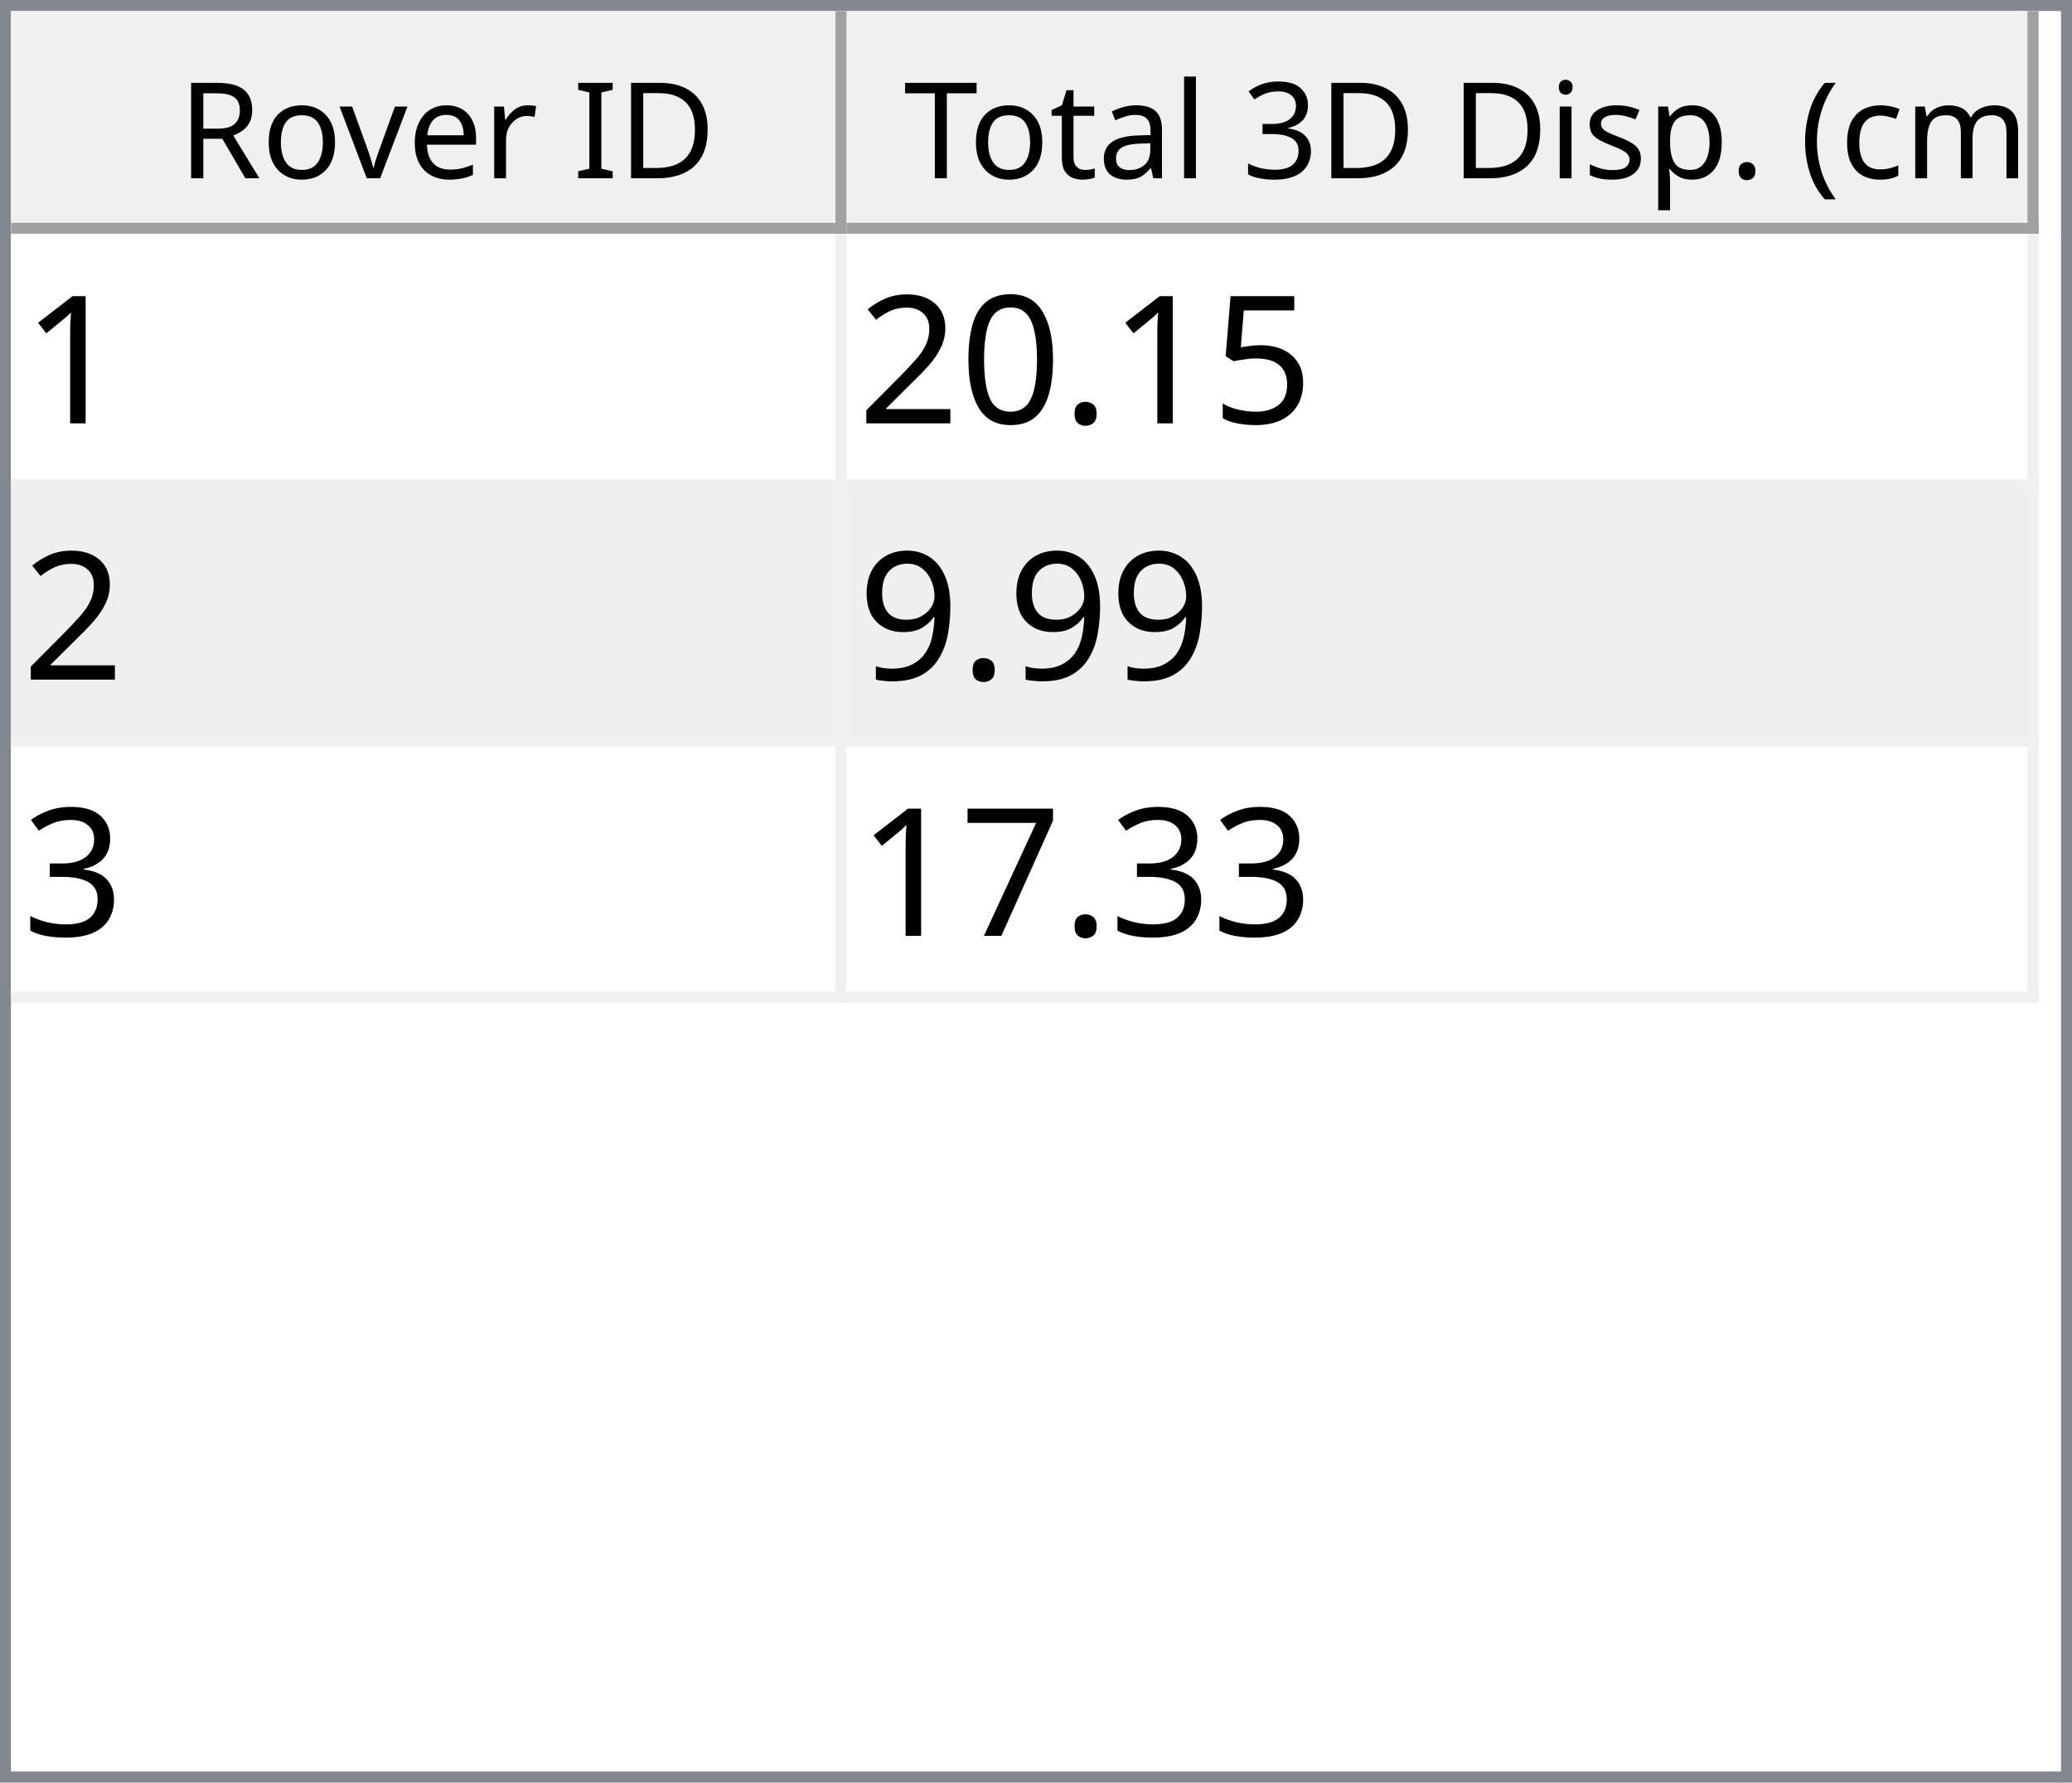
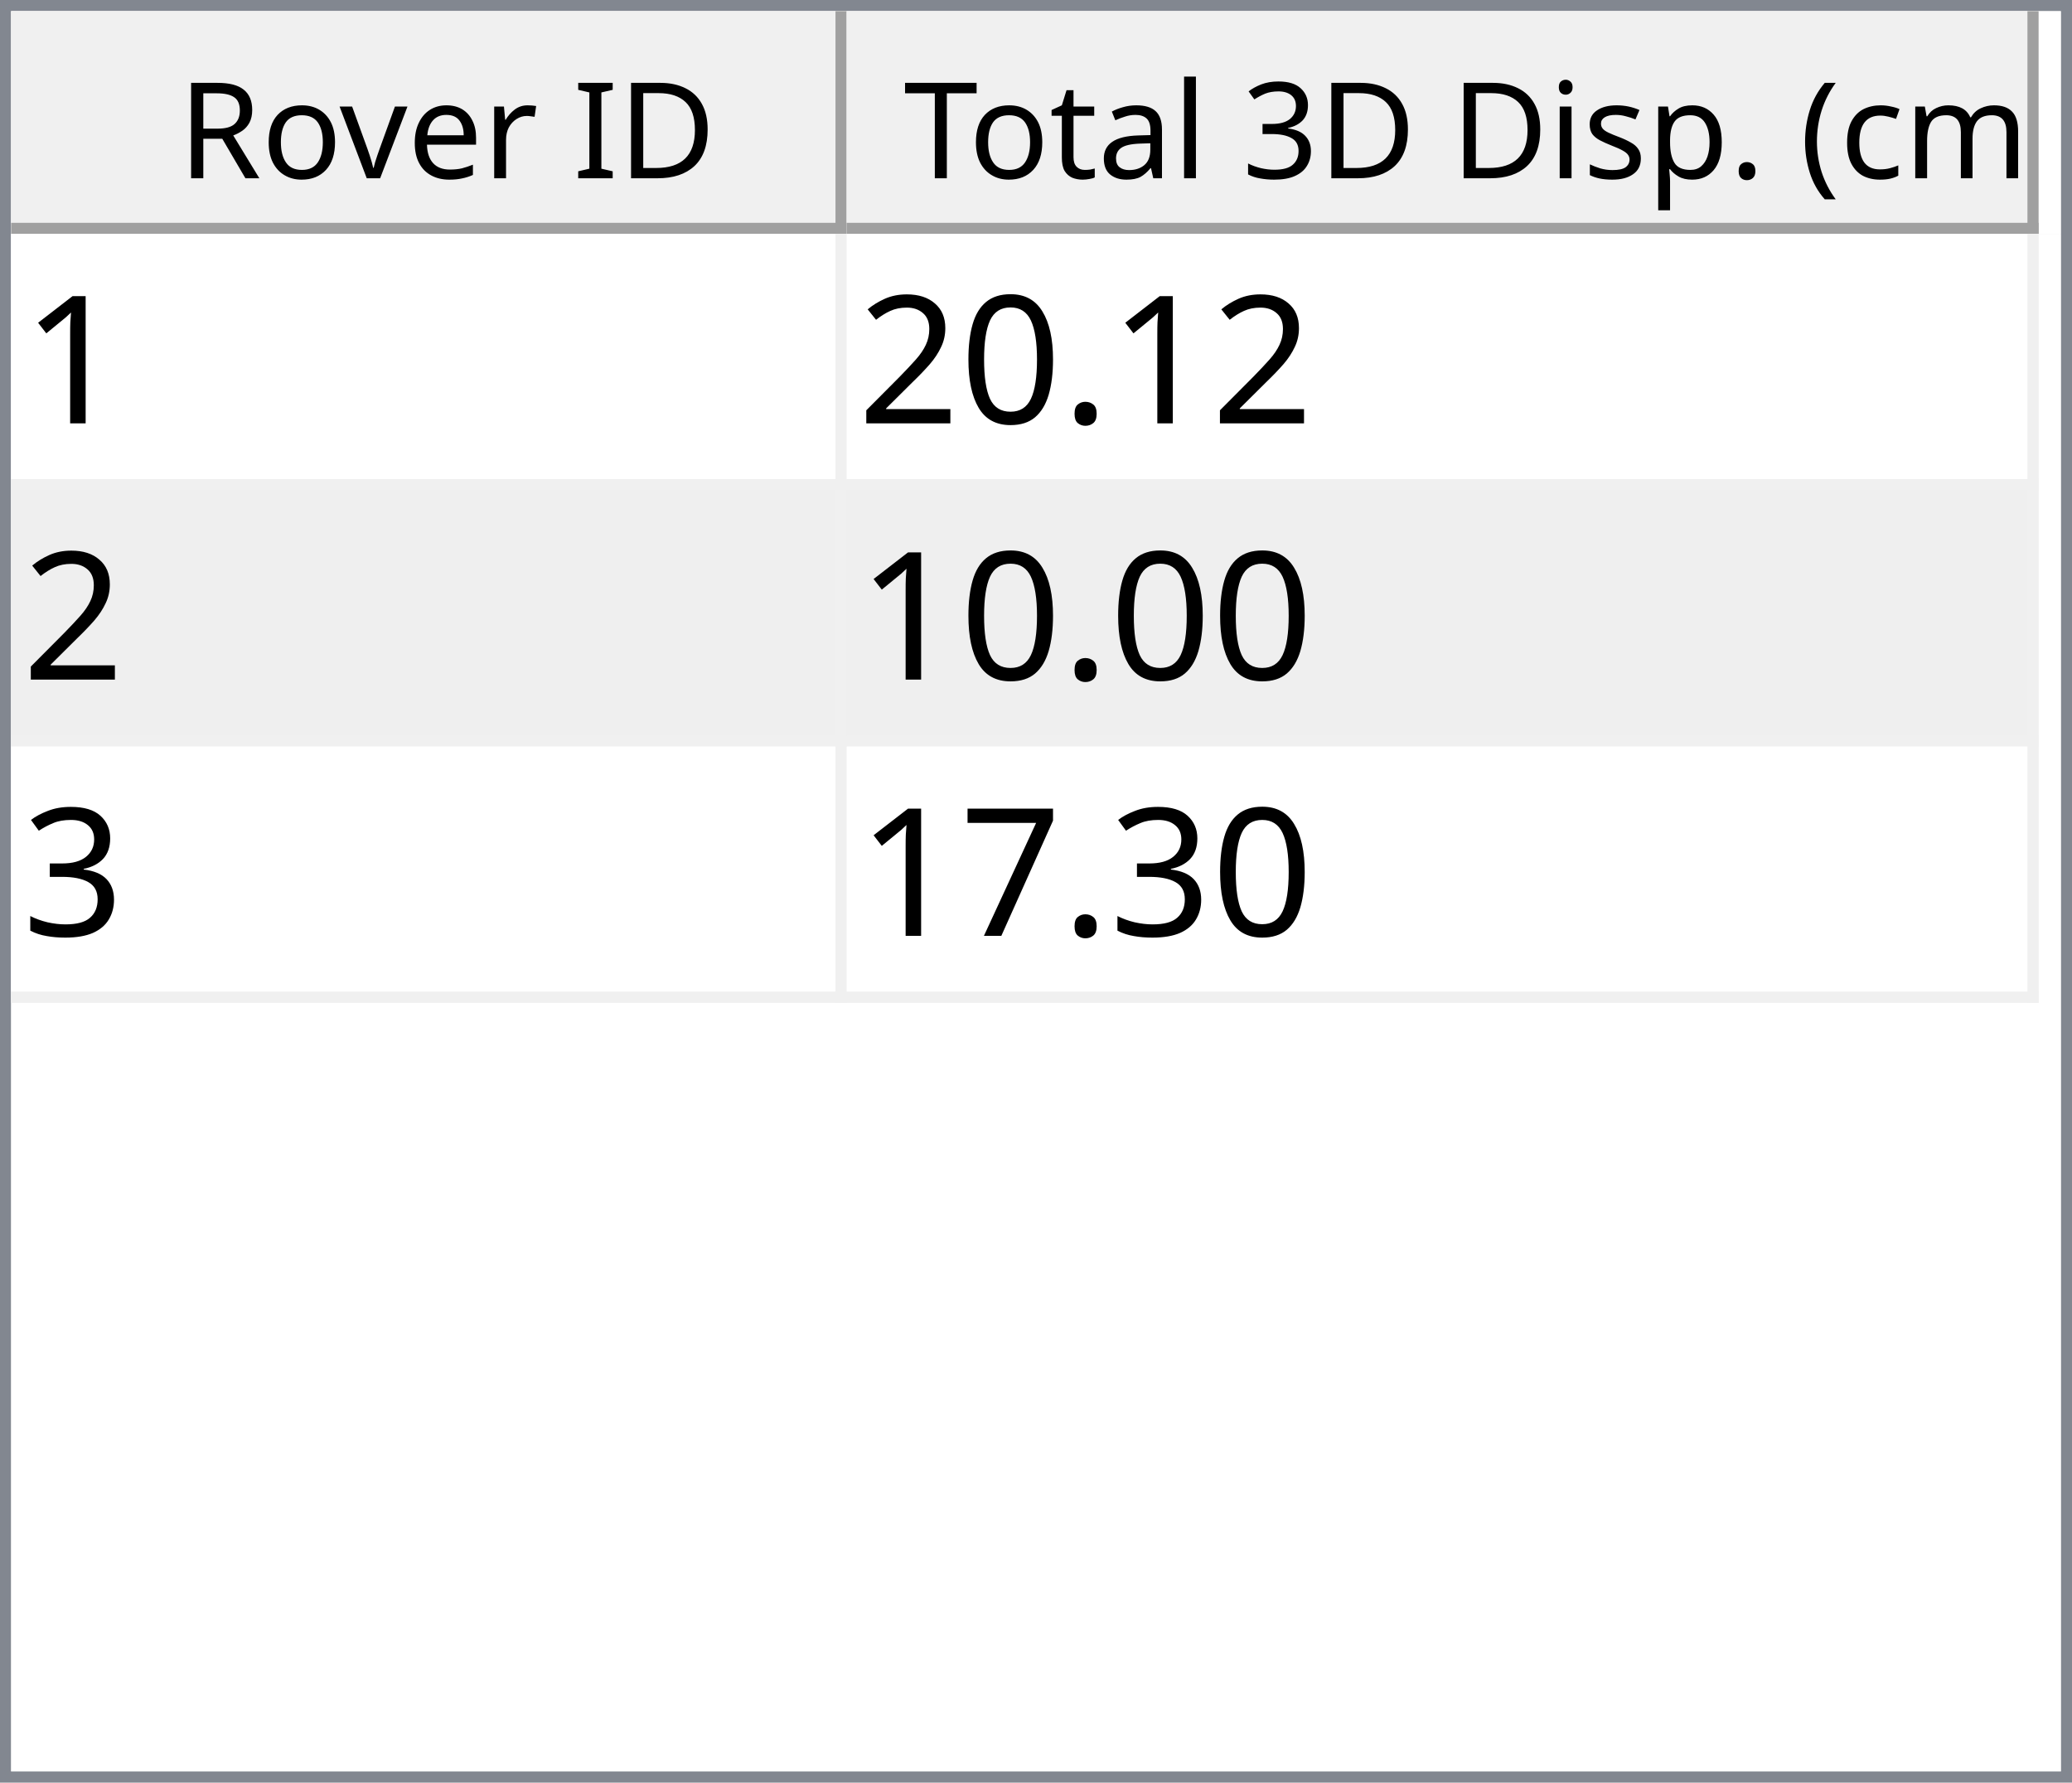
<svg xmlns="http://www.w3.org/2000/svg" style="fill-opacity:1; color-rendering:auto; color-interpolation:auto; text-rendering:auto; stroke:black; stroke-linecap:square; stroke-miterlimit:10; shape-rendering:auto; stroke-opacity:1; fill:black; stroke-dasharray:none; font-weight:normal; stroke-width:1; font-family:'Dialog'; font-style:normal; stroke-linejoin:miter; font-size:12px; stroke-dashoffset:0; image-rendering:auto;" width="186" height="160">
  <defs id="genericDefs" />
  <g>
    <defs id="defs1">
      <clipPath clipPathUnits="userSpaceOnUse" id="clipPath1">
        <path d="M0 0 L186 0 L186 160 L0 160 L0 0 Z" />
      </clipPath>
      <clipPath clipPathUnits="userSpaceOnUse" id="clipPath2">
        <path d="M0 0 L0 160 L186 160 L186 0 Z" />
      </clipPath>
      <clipPath clipPathUnits="userSpaceOnUse" id="clipPath3">
        <path d="M0 0 L0 20 L184 20 L184 0 Z" />
      </clipPath>
      <clipPath clipPathUnits="userSpaceOnUse" id="clipPath4">
        <path d="M0 0 L0 20 L75 20 L75 0 Z" />
      </clipPath>
      <clipPath clipPathUnits="userSpaceOnUse" id="clipPath5">
        <path d="M1 1 L1 19 L74 19 L74 1 Z" />
      </clipPath>
      <clipPath clipPathUnits="userSpaceOnUse" id="clipPath6">
        <path d="M0 0 L0 18 L73 18 L73 0 Z" />
      </clipPath>
      <clipPath clipPathUnits="userSpaceOnUse" id="clipPath7">
        <path d="M-0.5 -0.5 L-0.5 19.5 L74.5 19.5 L74.5 -0.5 Z" />
      </clipPath>
      <clipPath clipPathUnits="userSpaceOnUse" id="clipPath8">
        <path d="M0 0 L0 20 L107 20 L107 0 Z" />
      </clipPath>
      <clipPath clipPathUnits="userSpaceOnUse" id="clipPath9">
        <path d="M1 1 L1 19 L106 19 L106 1 Z" />
      </clipPath>
      <clipPath clipPathUnits="userSpaceOnUse" id="clipPath10">
        <path d="M0 0 L0 18 L105 18 L105 0 Z" />
      </clipPath>
      <clipPath clipPathUnits="userSpaceOnUse" id="clipPath11">
        <path d="M-0.5 -0.5 L-0.5 19.5 L106.5 19.5 L106.5 -0.5 Z" />
      </clipPath>
      <clipPath clipPathUnits="userSpaceOnUse" id="clipPath12">
        <path d="M0 0 L0 138 L184 138 L184 0 Z" />
      </clipPath>
      <clipPath clipPathUnits="userSpaceOnUse" id="clipPath13">
        <path d="M0 0 L0 69 L182 69 L182 0 Z" />
      </clipPath>
      <clipPath clipPathUnits="userSpaceOnUse" id="clipPath14">
        <path d="M-0.5 -0.5 L-0.5 68.5 L181.5 68.5 L181.5 -0.5 Z" />
      </clipPath>
      <clipPath clipPathUnits="userSpaceOnUse" id="clipPath15">
        <path d="M0 0 L0 22 L74 22 L74 0 Z" />
      </clipPath>
      <clipPath clipPathUnits="userSpaceOnUse" id="clipPath16">
        <path d="M0 0 L0 22 L106 22 L106 0 Z" />
      </clipPath>
      <font horiz-adv-x="64.551" id="font1">
        <font-face ascent="107.91" descent="25.098" units-per-em="100" style="font-style:normal; font-family:Segoe UI; font-weight:normal;" />
        <missing-glyph horiz-adv-x="64.551" d="M8.109 0 L8.109 68.266 L56.453 68.266 L56.453 0 L8.109 0 ZM15.328 7.234 L49.219 7.234 L49.219 61.031 L15.328 61.031 L15.328 7.234 Z" />
        <glyph unicode="D" horiz-adv-x="70.117" d="M9.188 0 L9.188 70.016 L28.516 70.016 Q65.531 70.016 65.531 35.891 Q65.531 19.672 55.25 9.836 Q44.969 0 27.734 0 L9.188 0 ZM17.391 62.594 L17.391 7.422 L27.828 7.422 Q41.609 7.422 49.273 14.797 Q56.938 22.172 56.938 35.688 Q56.938 62.594 28.328 62.594 L17.391 62.594 Z" />
        <glyph unicode="I" horiz-adv-x="26.611" d="M17.391 0 L9.188 0 L9.188 70.016 L17.391 70.016 L17.391 0 Z" />
        <glyph unicode=" " horiz-adv-x="27.393" d="" />
        <glyph unicode="r" horiz-adv-x="34.766" d="M34.188 41.891 Q32.078 43.5 28.125 43.5 Q23 43.5 19.555 38.672 Q16.109 33.844 16.109 25.484 L16.109 0 L8.109 0 L8.109 50 L16.109 50 L16.109 39.703 L16.312 39.703 Q18.016 44.969 21.531 47.922 Q25.047 50.875 29.391 50.875 Q32.516 50.875 34.188 50.203 L34.188 41.891 Z" />
        <glyph unicode="e" horiz-adv-x="52.295" d="M48.297 23 L12.984 23 Q13.188 14.656 17.484 10.109 Q21.781 5.562 29.297 5.562 Q37.75 5.562 44.828 11.141 L44.828 3.609 Q38.234 -1.172 27.391 -1.172 Q16.797 -1.172 10.742 5.641 Q4.688 12.453 4.688 24.812 Q4.688 36.469 11.305 43.82 Q17.922 51.172 27.734 51.172 Q37.547 51.172 42.922 44.828 Q48.297 38.484 48.297 27.203 L48.297 23 ZM40.094 29.781 Q40.047 36.719 36.75 40.578 Q33.453 44.438 27.594 44.438 Q21.922 44.438 17.969 40.383 Q14.016 36.328 13.094 29.781 L40.094 29.781 Z" />
        <glyph unicode="v" horiz-adv-x="47.9" d="M47.406 50 L27.484 0 L19.625 0 L0.688 50 L9.469 50 L22.172 13.672 Q23.578 9.672 23.922 6.688 L24.125 6.688 Q24.609 10.453 25.688 13.484 L38.969 50 L47.406 50 Z" />
        <glyph unicode="o" horiz-adv-x="58.594" d="M29 -1.172 Q17.922 -1.172 11.305 5.836 Q4.688 12.844 4.688 24.422 Q4.688 37.016 11.57 44.094 Q18.453 51.172 30.172 51.172 Q41.359 51.172 47.633 44.289 Q53.906 37.406 53.906 25.203 Q53.906 13.234 47.141 6.031 Q40.375 -1.172 29 -1.172 ZM29.594 44.438 Q21.875 44.438 17.383 39.188 Q12.891 33.938 12.891 24.703 Q12.891 15.828 17.43 10.695 Q21.969 5.562 29.594 5.562 Q37.359 5.562 41.531 10.594 Q45.703 15.625 45.703 24.906 Q45.703 34.281 41.531 39.359 Q37.359 44.438 29.594 44.438 Z" />
        <glyph unicode="R" horiz-adv-x="59.814" d="M59.375 0 L49.609 0 L37.891 19.625 Q36.281 22.359 34.766 24.289 Q33.25 26.219 31.664 27.438 Q30.078 28.656 28.25 29.219 Q26.422 29.781 24.125 29.781 L17.391 29.781 L17.391 0 L9.188 0 L9.188 70.016 L30.078 70.016 Q34.672 70.016 38.555 68.867 Q42.438 67.719 45.289 65.375 Q48.141 63.031 49.758 59.547 Q51.375 56.062 51.375 51.375 Q51.375 47.703 50.273 44.656 Q49.172 41.609 47.148 39.211 Q45.125 36.812 42.266 35.133 Q39.406 33.453 35.844 32.516 L35.844 32.328 Q37.594 31.547 38.891 30.547 Q40.188 29.547 41.359 28.18 Q42.531 26.812 43.68 25.078 Q44.828 23.344 46.234 21.047 L59.375 0 ZM17.391 62.594 L17.391 37.203 L28.516 37.203 Q31.594 37.203 34.203 38.133 Q36.812 39.062 38.719 40.797 Q40.625 42.531 41.703 45.047 Q42.781 47.562 42.781 50.688 Q42.781 56.297 39.141 59.445 Q35.5 62.594 28.609 62.594 L17.391 62.594 Z" />
        <glyph unicode=")" horiz-adv-x="30.176" d="M8.297 -15.922 L1.172 -15.922 Q16.406 2.344 16.406 26.812 Q16.406 51.469 1.078 70.016 L8.297 70.016 Q23.531 52.156 23.531 26.703 Q23.531 1.375 8.297 -15.922 Z" />
        <glyph unicode="m" horiz-adv-x="86.133" d="M79.109 0 L71.094 0 L71.094 28.719 Q71.094 37.016 68.531 40.727 Q65.969 44.438 59.906 44.438 Q54.781 44.438 51.195 39.75 Q47.609 35.062 47.609 28.516 L47.609 0 L39.594 0 L39.594 29.688 Q39.594 44.438 28.219 44.438 Q22.953 44.438 19.531 40.016 Q16.109 35.594 16.109 28.516 L16.109 0 L8.109 0 L8.109 50 L16.109 50 L16.109 42.094 L16.312 42.094 Q21.625 51.172 31.844 51.172 Q36.969 51.172 40.773 48.312 Q44.578 45.453 46 40.828 Q51.562 51.172 62.594 51.172 Q79.109 51.172 79.109 30.812 L79.109 0 Z" />
        <glyph unicode="c" horiz-adv-x="46.191" d="M42.188 2.297 Q36.422 -1.172 28.516 -1.172 Q17.828 -1.172 11.258 5.789 Q4.688 12.75 4.688 23.828 Q4.688 36.188 11.766 43.68 Q18.844 51.172 30.672 51.172 Q37.25 51.172 42.281 48.734 L42.281 40.531 Q36.719 44.438 30.375 44.438 Q22.703 44.438 17.797 38.945 Q12.891 33.453 12.891 24.516 Q12.891 15.719 17.508 10.641 Q22.125 5.562 29.891 5.562 Q36.422 5.562 42.188 9.906 L42.188 2.297 Z" />
        <glyph unicode="(" horiz-adv-x="30.176" d="M29.109 -15.922 L21.969 -15.922 Q6.844 1.375 6.844 26.703 Q6.844 52.156 21.969 70.016 L29.203 70.016 Q13.875 51.469 13.875 26.812 Q13.875 2.344 29.109 -15.922 Z" />
        <glyph unicode="." horiz-adv-x="21.68" d="M10.891 -1.078 Q8.641 -1.078 7.055 0.539 Q5.469 2.156 5.469 4.391 Q5.469 6.641 7.055 8.273 Q8.641 9.906 10.891 9.906 Q13.188 9.906 14.797 8.273 Q16.406 6.641 16.406 4.391 Q16.406 2.156 14.797 0.539 Q13.188 -1.078 10.891 -1.078 Z" />
        <glyph unicode="p" horiz-adv-x="58.789" d="M16.312 7.234 L16.109 7.234 L16.109 -23 L8.109 -23 L8.109 50 L16.109 50 L16.109 41.219 L16.312 41.219 Q22.219 51.172 33.594 51.172 Q43.266 51.172 48.688 44.461 Q54.109 37.75 54.109 26.469 Q54.109 13.922 48 6.375 Q41.891 -1.172 31.297 -1.172 Q21.578 -1.172 16.312 7.234 ZM16.109 27.391 L16.109 20.406 Q16.109 14.203 20.141 9.883 Q24.172 5.562 30.375 5.562 Q37.641 5.562 41.773 11.133 Q45.906 16.703 45.906 26.609 Q45.906 34.969 42.047 39.703 Q38.188 44.438 31.594 44.438 Q24.609 44.438 20.359 39.578 Q16.109 34.719 16.109 27.391 Z" />
        <glyph unicode="s" horiz-adv-x="42.432" d="M5.078 1.812 L5.078 10.406 Q11.625 5.562 19.484 5.562 Q30.031 5.562 30.031 12.594 Q30.031 14.594 29.125 15.992 Q28.219 17.391 26.68 18.461 Q25.141 19.531 23.07 20.383 Q21 21.234 18.609 22.172 Q15.281 23.484 12.766 24.828 Q10.25 26.172 8.57 27.859 Q6.891 29.547 6.031 31.695 Q5.172 33.844 5.172 36.719 Q5.172 40.234 6.789 42.945 Q8.406 45.656 11.086 47.484 Q13.766 49.312 17.211 50.242 Q20.656 51.172 24.312 51.172 Q30.812 51.172 35.938 48.922 L35.938 40.828 Q30.422 44.438 23.25 44.438 Q21 44.438 19.195 43.922 Q17.391 43.406 16.094 42.477 Q14.797 41.547 14.086 40.258 Q13.375 38.969 13.375 37.406 Q13.375 35.453 14.086 34.133 Q14.797 32.812 16.164 31.789 Q17.531 30.766 19.484 29.938 Q21.438 29.109 23.922 28.125 Q27.25 26.859 29.883 25.516 Q32.516 24.172 34.375 22.484 Q36.234 20.797 37.234 18.602 Q38.234 16.406 38.234 13.375 Q38.234 9.672 36.602 6.938 Q34.969 4.203 32.234 2.398 Q29.5 0.594 25.93 -0.289 Q22.359 -1.172 18.453 -1.172 Q10.75 -1.172 5.078 1.812 Z" />
        <glyph unicode="i" horiz-adv-x="24.219" d="M12.203 62.703 Q10.062 62.703 8.547 64.164 Q7.031 65.625 7.031 67.875 Q7.031 70.125 8.547 71.609 Q10.062 73.094 12.203 73.094 Q14.406 73.094 15.945 71.609 Q17.484 70.125 17.484 67.875 Q17.484 65.719 15.945 64.211 Q14.406 62.703 12.203 62.703 ZM16.109 0 L8.109 0 L8.109 50 L16.109 50 L16.109 0 Z" />
        <glyph unicode="3" horiz-adv-x="53.906" d="M46.531 19.828 Q46.531 15.094 44.75 11.211 Q42.969 7.328 39.719 4.57 Q36.469 1.812 31.93 0.297 Q27.391 -1.219 21.922 -1.219 Q11.922 -1.219 6 2.594 L6 11.188 Q13.094 5.609 22.219 5.609 Q25.875 5.609 28.828 6.539 Q31.781 7.469 33.906 9.227 Q36.031 10.984 37.18 13.477 Q38.328 15.969 38.328 19.094 Q38.328 32.812 18.797 32.812 L12.984 32.812 L12.984 39.594 L18.5 39.594 Q35.797 39.594 35.797 52.484 Q35.797 64.406 22.609 64.406 Q15.188 64.406 8.688 59.422 L8.688 67.188 Q15.375 71.188 24.609 71.188 Q29 71.188 32.57 69.969 Q36.141 68.75 38.68 66.555 Q41.219 64.359 42.609 61.281 Q44 58.203 44 54.5 Q44 40.672 30.031 36.719 L30.031 36.531 Q33.594 36.141 36.625 34.797 Q39.656 33.453 41.852 31.305 Q44.047 29.156 45.289 26.25 Q46.531 23.344 46.531 19.828 Z" />
        <glyph unicode="l" horiz-adv-x="24.219" d="M16.109 0 L8.109 0 L8.109 74.031 L16.109 74.031 L16.109 0 Z" />
        <glyph unicode="a" horiz-adv-x="50.879" d="M43.891 0 L35.891 0 L35.891 7.812 L35.688 7.812 Q30.469 -1.172 20.312 -1.172 Q12.844 -1.172 8.617 2.781 Q4.391 6.734 4.391 13.281 Q4.391 27.297 20.906 29.594 L35.891 31.688 Q35.891 44.438 25.594 44.438 Q16.547 44.438 9.281 38.281 L9.281 46.484 Q16.656 51.172 26.266 51.172 Q43.891 51.172 43.891 32.516 L43.891 0 ZM35.891 25.297 L23.828 23.641 Q18.266 22.859 15.43 20.875 Q12.594 18.891 12.594 13.875 Q12.594 10.203 15.211 7.883 Q17.828 5.562 22.172 5.562 Q28.125 5.562 32.008 9.742 Q35.891 13.922 35.891 20.312 L35.891 25.297 Z" />
        <glyph unicode="t" horiz-adv-x="33.887" d="M31.297 0.484 Q28.469 -1.078 23.828 -1.078 Q10.688 -1.078 10.688 13.578 L10.688 43.172 L2.094 43.172 L2.094 50 L10.688 50 L10.688 62.203 L18.703 64.797 L18.703 50 L31.297 50 L31.297 43.172 L18.703 43.172 L18.703 14.984 Q18.703 9.969 20.414 7.82 Q22.125 5.672 26.078 5.672 Q29.109 5.672 31.297 7.328 L31.297 0.484 Z" />
        <glyph unicode="T" horiz-adv-x="52.393" d="M50.594 62.594 L30.375 62.594 L30.375 0 L22.172 0 L22.172 62.594 L2 62.594 L2 70.016 L50.594 70.016 L50.594 62.594 Z" />
      </font>
      <font horiz-adv-x="75.0" id="font2">
        <font-face ascent="100.537" descent="21.973" units-per-em="100" style="font-style:normal; font-family:sans-serif; font-weight:normal;" />
        <missing-glyph horiz-adv-x="75.0" d="M12.5 0 L12.5 62.5 L62.5 62.5 L62.5 0 L12.5 0 ZM14.062 1.562 L60.938 1.562 L60.938 60.938 L14.062 60.938 L14.062 1.562 Z" />
        <glyph unicode="1" horiz-adv-x="55.615" d="M37.25 0 L28.469 0 L28.469 56 Q25.297 52.984 20.141 49.953 Q14.984 46.922 10.891 45.406 L10.891 53.906 Q18.266 57.375 23.781 62.305 Q29.297 67.234 31.594 71.875 L37.25 71.875 L37.25 0 Z" />
-         <glyph unicode="5" horiz-adv-x="55.615" d="M4.156 18.75 L13.375 19.531 Q14.406 12.797 18.141 9.398 Q21.875 6 27.156 6 Q33.5 6 37.891 10.789 Q42.281 15.578 42.281 23.484 Q42.281 31 38.062 35.352 Q33.844 39.703 27 39.703 Q22.75 39.703 19.336 37.773 Q15.922 35.844 13.969 32.766 L5.719 33.844 L12.641 70.609 L48.25 70.609 L48.25 62.203 L19.672 62.203 L15.828 42.969 Q22.266 47.469 29.344 47.469 Q38.719 47.469 45.164 40.969 Q51.609 34.469 51.609 24.266 Q51.609 14.547 45.953 7.469 Q39.062 -1.219 27.156 -1.219 Q17.391 -1.219 11.211 4.25 Q5.031 9.719 4.156 18.75 Z" />
        <glyph unicode="." horiz-adv-x="27.783" d="M9.078 0 L9.078 10.016 L19.094 10.016 L19.094 0 L9.078 0 Z" />
        <glyph unicode="0" horiz-adv-x="55.615" d="M4.156 35.297 Q4.156 48 6.766 55.742 Q9.375 63.484 14.523 67.68 Q19.672 71.875 27.484 71.875 Q33.25 71.875 37.594 69.555 Q41.938 67.234 44.773 62.867 Q47.609 58.5 49.219 52.227 Q50.828 45.953 50.828 35.297 Q50.828 22.703 48.242 14.969 Q45.656 7.234 40.508 3.008 Q35.359 -1.219 27.484 -1.219 Q17.141 -1.219 11.234 6.203 Q4.156 15.141 4.156 35.297 ZM13.188 35.297 Q13.188 17.672 17.312 11.836 Q21.438 6 27.484 6 Q33.547 6 37.672 11.859 Q41.797 17.719 41.797 35.297 Q41.797 52.984 37.672 58.789 Q33.547 64.594 27.391 64.594 Q21.344 64.594 17.719 59.469 Q13.188 52.938 13.188 35.297 Z" />
        <glyph unicode="2" horiz-adv-x="55.615" d="M50.344 8.453 L50.344 0 L3.031 0 Q2.938 3.172 4.047 6.109 Q5.859 10.938 9.836 15.625 Q13.812 20.312 21.344 26.469 Q33.016 36.031 37.117 41.625 Q41.219 47.219 41.219 52.203 Q41.219 57.422 37.477 61.008 Q33.734 64.594 27.734 64.594 Q21.391 64.594 17.578 60.789 Q13.766 56.984 13.719 50.25 L4.688 51.172 Q5.609 61.281 11.664 66.578 Q17.719 71.875 27.938 71.875 Q38.234 71.875 44.242 66.164 Q50.25 60.453 50.25 52 Q50.25 47.703 48.492 43.555 Q46.734 39.406 42.656 34.812 Q38.578 30.219 29.109 22.219 Q21.188 15.578 18.945 13.211 Q16.703 10.844 15.234 8.453 L50.344 8.453 Z" />
-         <glyph unicode="9" horiz-adv-x="55.615" d="M5.469 16.547 L13.922 17.328 Q14.984 11.375 18.016 8.688 Q21.047 6 25.781 6 Q29.828 6 32.883 7.859 Q35.938 9.719 37.891 12.82 Q39.844 15.922 41.164 21.195 Q42.484 26.469 42.484 31.938 Q42.484 32.516 42.438 33.688 Q39.797 29.5 35.234 26.883 Q30.672 24.266 25.344 24.266 Q16.453 24.266 10.305 30.711 Q4.156 37.156 4.156 47.703 Q4.156 58.594 10.578 65.234 Q17 71.875 26.656 71.875 Q33.641 71.875 39.43 68.117 Q45.219 64.359 48.219 57.398 Q51.219 50.438 51.219 37.25 Q51.219 23.531 48.242 15.406 Q45.266 7.281 39.383 3.031 Q33.5 -1.219 25.594 -1.219 Q17.188 -1.219 11.867 3.445 Q6.547 8.109 5.469 16.547 ZM41.453 48.141 Q41.453 55.719 37.43 60.156 Q33.406 64.594 27.734 64.594 Q21.875 64.594 17.531 59.812 Q13.188 55.031 13.188 47.406 Q13.188 40.578 17.312 36.305 Q21.438 32.031 27.484 32.031 Q33.594 32.031 37.523 36.305 Q41.453 40.578 41.453 48.141 Z" />
        <glyph unicode="3" horiz-adv-x="55.615" d="M4.203 18.891 L12.984 20.062 Q14.5 12.594 18.141 9.297 Q21.781 6 27 6 Q33.203 6 37.477 10.297 Q41.75 14.594 41.75 20.953 Q41.75 27 37.797 30.93 Q33.844 34.859 27.734 34.859 Q25.25 34.859 21.531 33.891 L22.516 41.609 Q23.391 41.5 23.922 41.5 Q29.547 41.5 34.039 44.43 Q38.531 47.359 38.531 53.469 Q38.531 58.297 35.258 61.477 Q31.984 64.656 26.812 64.656 Q21.688 64.656 18.266 61.43 Q14.844 58.203 13.875 51.766 L5.078 53.328 Q6.688 62.156 12.398 67.016 Q18.109 71.875 26.609 71.875 Q32.469 71.875 37.398 69.359 Q42.328 66.844 44.945 62.5 Q47.562 58.156 47.562 53.266 Q47.562 48.641 45.07 44.828 Q42.578 41.016 37.703 38.766 Q44.047 37.312 47.562 32.695 Q51.078 28.078 51.078 21.141 Q51.078 11.766 44.242 5.25 Q37.406 -1.266 26.953 -1.266 Q17.531 -1.266 11.305 4.352 Q5.078 9.969 4.203 18.891 Z" />
        <glyph unicode="7" horiz-adv-x="55.615" d="M4.734 62.203 L4.734 70.656 L51.078 70.656 L51.078 63.812 Q44.234 56.547 37.523 44.484 Q30.812 32.422 27.156 19.672 Q24.516 10.688 23.781 0 L14.75 0 Q14.891 8.453 18.062 20.414 Q21.234 32.375 27.172 43.484 Q33.109 54.594 39.797 62.203 L4.734 62.203 Z" />
      </font>
    </defs>
    <g style="fill:white; stroke:white;">
      <rect x="0" y="0" width="186" style="clip-path:url(#clipPath1); stroke:none;" height="160" />
    </g>
    <g style="fill:white; text-rendering:optimizeSpeed; color-rendering:optimizeSpeed; image-rendering:optimizeSpeed; shape-rendering:crispEdges; stroke:white; color-interpolation:sRGB;">
      <rect x="0" width="186" height="160" y="0" style="stroke:none;" />
      <path style="stroke:none;" d="M0 160 L186 160 L186 0 L0 0 Z" />
    </g>
    <g style="fill:rgb(240,240,240); font-family:'Segoe UI'; stroke:rgb(240,240,240);">
      <rect x="0" y="0" width="186" style="clip-path:url(#clipPath2); stroke:none;" height="160" />
    </g>
    <g style="fill:rgb(130,135,144); font-family:'Segoe UI'; stroke:rgb(130,135,144);">
      <path d="M0 0 L186 0 L186 160 L0 160 L0 0 ZM1 1 L185 1 L185 159 L1 159 L1 1 Z" style="fill-rule:evenodd; clip-path:url(#clipPath2); stroke:none;" />
    </g>
    <g style="fill:white; font-family:'Segoe UI'; stroke:white;" transform="translate(1,1)">
      <rect x="0" y="0" width="184" style="clip-path:url(#clipPath3); stroke:none;" height="20" />
    </g>
    <g style="fill:rgb(240,240,240); font-family:'Segoe UI'; stroke:rgb(240,240,240);" transform="translate(1,1)">
      <rect x="0" y="0" width="75" style="clip-path:url(#clipPath4); stroke:none;" height="20" />
    </g>
    <g style="font-family:'Segoe UI';" transform="translate(2,2)">
      <text x="14" xml:space="preserve" y="14" style="clip-path:url(#clipPath6); stroke:none;">Rover ID</text>
    </g>
    <g style="fill:rgb(160,160,160); font-family:'Segoe UI'; stroke:rgb(160,160,160); stroke-linejoin:bevel;" transform="translate(1.5,1.5)">
      <line x1="74" x2="74" y1="0" style="fill:none; clip-path:url(#clipPath7);" y2="19" />
    </g>
    <g style="fill:rgb(160,160,160); font-family:'Segoe UI'; stroke:rgb(160,160,160); stroke-linejoin:bevel;" transform="matrix(1,0,0,1,1,1) translate(0.5,0.5)">
      <line x1="0" x2="74" y1="19" style="fill:none; clip-path:url(#clipPath7);" y2="19" />
    </g>
    <g style="fill:rgb(240,240,240); font-family:'Segoe UI'; stroke:rgb(240,240,240);" transform="translate(76,1)">
      <rect x="0" y="0" width="107" style="clip-path:url(#clipPath8); stroke:none;" height="20" />
    </g>
    <g style="font-family:'Segoe UI';" transform="translate(77,2)">
      <text x="1" xml:space="preserve" y="14" style="clip-path:url(#clipPath10); stroke:none;"> Total 3D Disp. (cm)</text>
    </g>
    <g style="fill:rgb(160,160,160); font-family:'Segoe UI'; stroke:rgb(160,160,160); stroke-linejoin:bevel;" transform="translate(76.5,1.5)">
      <line x1="106" x2="106" y1="0" style="fill:none; clip-path:url(#clipPath11);" y2="19" />
    </g>
    <g style="fill:rgb(160,160,160); font-family:'Segoe UI'; stroke:rgb(160,160,160); stroke-linejoin:bevel;" transform="matrix(1,0,0,1,76,1) translate(0.5,0.5)">
      <line x1="0" x2="106" y1="19" style="fill:none; clip-path:url(#clipPath11);" y2="19" />
    </g>
    <g style="fill:white; font-family:'Segoe UI'; stroke:white;" transform="translate(1,21)">
      <rect x="0" y="0" width="184" style="clip-path:url(#clipPath12); stroke:none;" height="138" />
    </g>
    <g style="fill:rgb(240,240,240); font-size:16px; font-family:sans-serif; stroke:rgb(240,240,240);" transform="translate(1,21)">
      <rect x="0" y="0" width="182" style="clip-path:url(#clipPath13); stroke:none;" height="69" />
      <line transform="translate(0.5,0.5)" x1="0" x2="181" y1="22" style="clip-path:url(#clipPath14); fill:none; stroke-linejoin:bevel;" y2="22" />
    </g>
    <g transform="matrix(1,0,0,1,1,21) translate(0.5,0.5)" style="fill:rgb(240,240,240); font-size:16px; font-family:sans-serif; stroke:rgb(240,240,240); stroke-linejoin:bevel;">
      <line x1="0" x2="181" y1="45" style="fill:none; clip-path:url(#clipPath14);" y2="45" />
    </g>
    <g transform="matrix(1,0,0,1,1,21) translate(0.5,0.5)" style="fill:rgb(240,240,240); font-size:16px; font-family:sans-serif; stroke:rgb(240,240,240); stroke-linejoin:bevel;">
      <line x1="0" x2="181" y1="68" style="fill:none; clip-path:url(#clipPath14);" y2="68" />
    </g>
    <g transform="matrix(1,0,0,1,1,21) translate(0.5,0.5)" style="fill:rgb(240,240,240); font-size:16px; font-family:sans-serif; stroke:rgb(240,240,240); stroke-linejoin:bevel;">
      <line x1="74" x2="74" y1="0" style="fill:none; clip-path:url(#clipPath14);" y2="68" />
    </g>
    <g transform="matrix(1,0,0,1,1,21) translate(0.5,0.5)" style="fill:rgb(240,240,240); font-size:16px; font-family:sans-serif; stroke:rgb(240,240,240); stroke-linejoin:bevel;">
      <line x1="181" x2="181" y1="0" style="fill:none; clip-path:url(#clipPath14);" y2="68" />
    </g>
    <g style="fill:white; font-size:16px; font-family:sans-serif; stroke:white;" transform="matrix(1,0,0,1,1,21)">
      <rect x="0" y="0" width="74" style="clip-path:url(#clipPath15); stroke:none;" height="22" />
      <text x="1" y="17" style="fill:black; clip-path:url(#clipPath15); stroke:none;" xml:space="preserve">1</text>
    </g>
    <g style="fill:white; font-size:16px; font-family:sans-serif; stroke:white;" transform="matrix(1,0,0,1,1,21) translate(75,0)">
      <rect x="0" y="0" width="106" style="clip-path:url(#clipPath16); stroke:none;" height="22" />
-       <text x="1" y="17" style="fill:black; clip-path:url(#clipPath16); stroke:none;" xml:space="preserve">20.15</text>
+       <text x="1" y="17" style="fill:black; clip-path:url(#clipPath16); stroke:none;" xml:space="preserve">20.12</text>
    </g>
    <g style="fill:rgb(239,239,239); font-size:16px; font-family:sans-serif; stroke:rgb(239,239,239);" transform="matrix(1,0,0,1,1,21) translate(0,23)">
      <rect x="0" y="0" width="74" style="clip-path:url(#clipPath15); stroke:none;" height="22" />
      <text x="1" y="17" style="fill:black; clip-path:url(#clipPath15); stroke:none;" xml:space="preserve">2</text>
    </g>
    <g style="fill:rgb(239,239,239); font-size:16px; font-family:sans-serif; stroke:rgb(239,239,239);" transform="matrix(1,0,0,1,1,21) translate(75,23)">
      <rect x="0" y="0" width="106" style="clip-path:url(#clipPath16); stroke:none;" height="22" />
-       <text x="1" y="17" style="fill:black; clip-path:url(#clipPath16); stroke:none;" xml:space="preserve">9.99</text>
+       <text x="1" y="17" style="fill:black; clip-path:url(#clipPath16); stroke:none;" xml:space="preserve">10.00</text>
    </g>
    <g style="fill:white; font-size:16px; font-family:sans-serif; stroke:white;" transform="matrix(1,0,0,1,1,21) translate(0,46)">
      <rect x="0" y="0" width="74" style="clip-path:url(#clipPath15); stroke:none;" height="22" />
      <text x="1" y="17" style="fill:black; clip-path:url(#clipPath15); stroke:none;" xml:space="preserve">3</text>
    </g>
    <g style="fill:white; font-size:16px; font-family:sans-serif; stroke:white;" transform="matrix(1,0,0,1,1,21) translate(75,46)">
      <rect x="0" y="0" width="106" style="clip-path:url(#clipPath16); stroke:none;" height="22" />
-       <text x="1" y="17" style="fill:black; clip-path:url(#clipPath16); stroke:none;" xml:space="preserve">17.33</text>
+       <text x="1" y="17" style="fill:black; clip-path:url(#clipPath16); stroke:none;" xml:space="preserve">17.30</text>
    </g>
  </g>
</svg>
